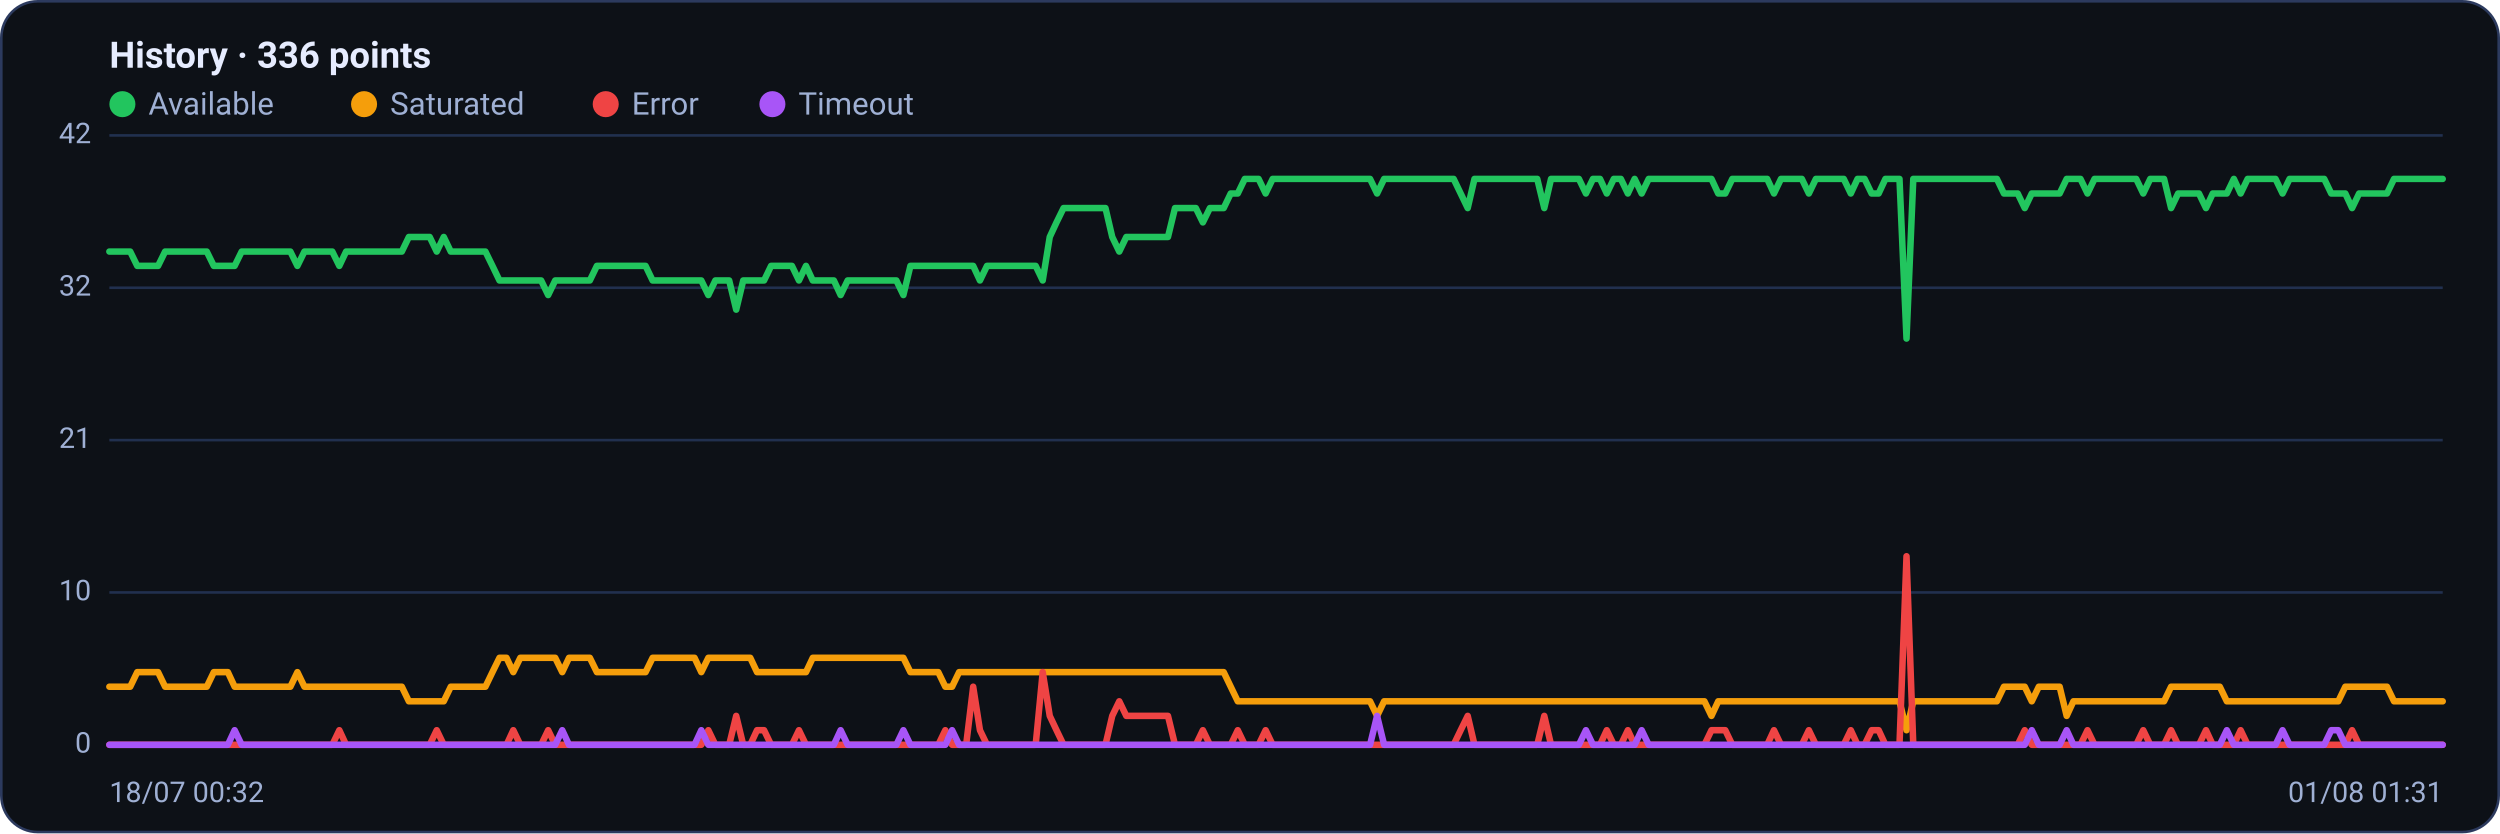
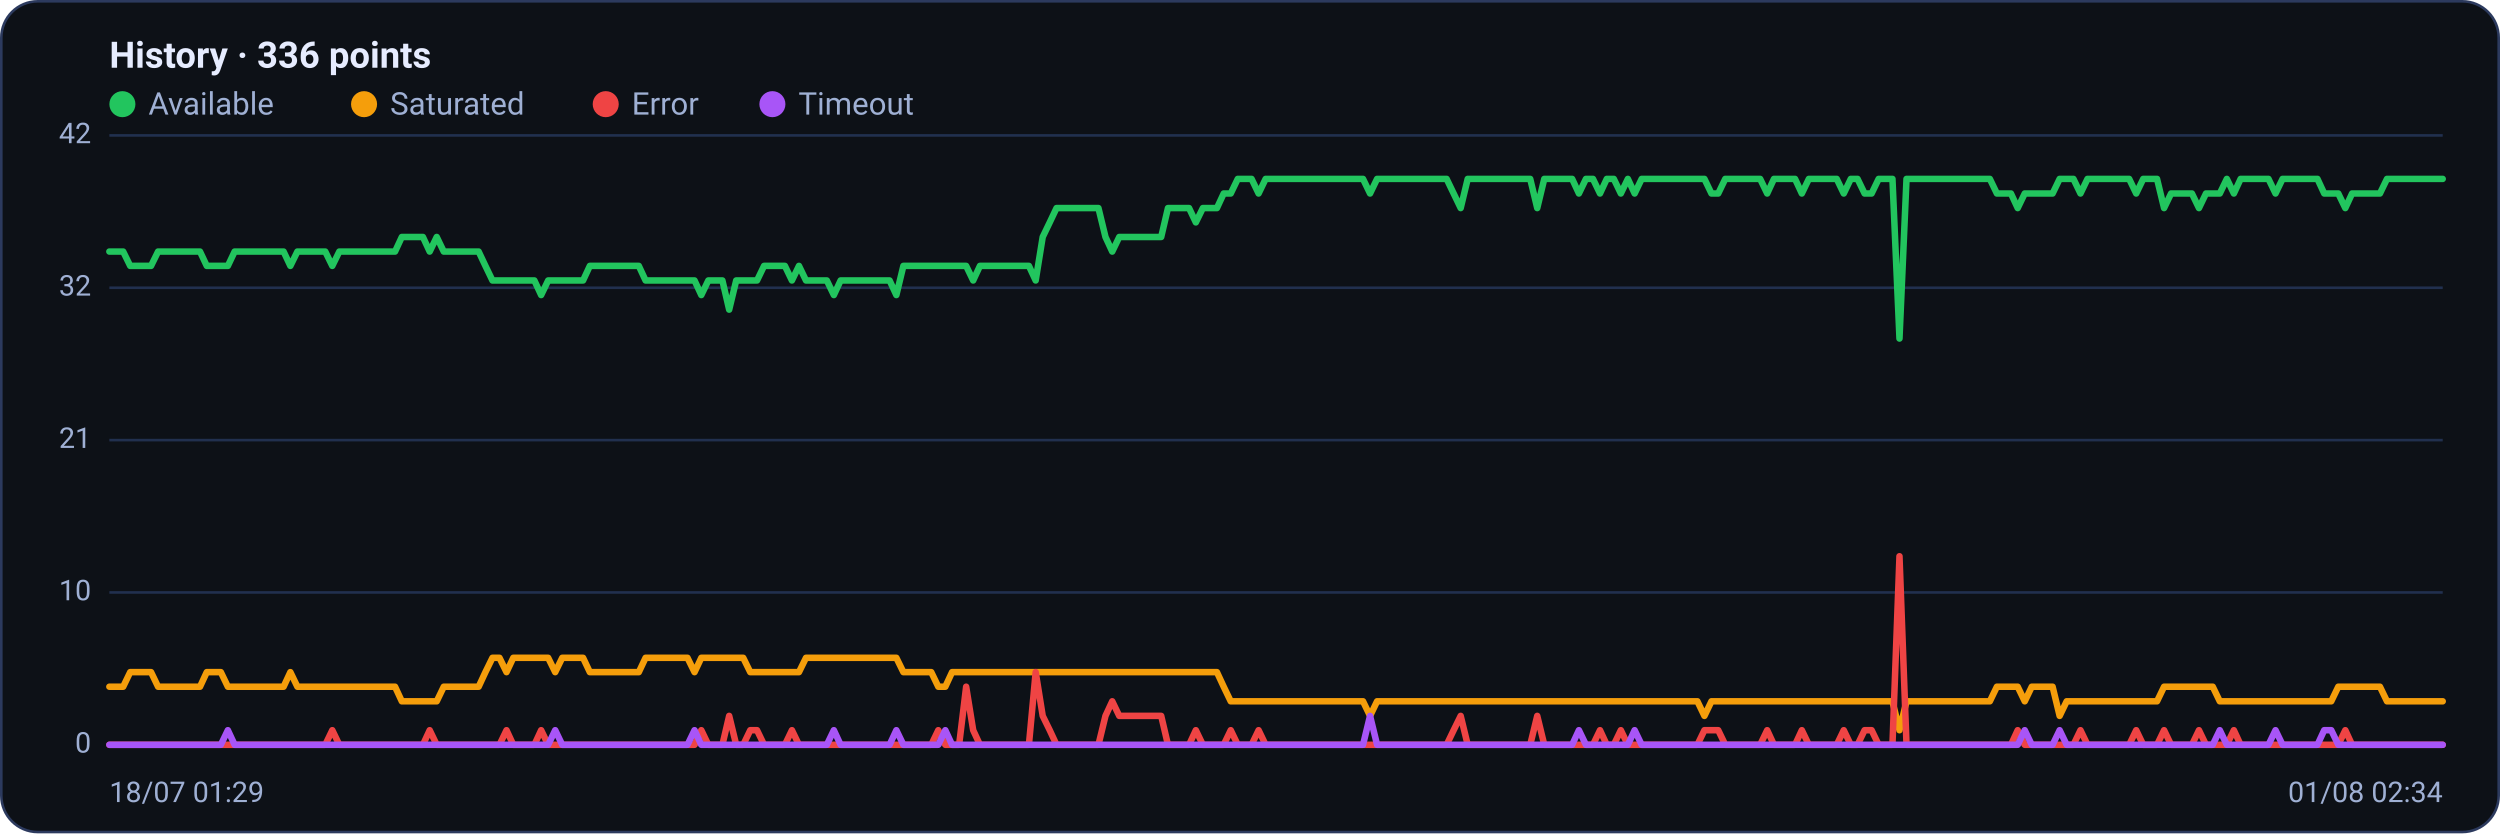
<svg xmlns="http://www.w3.org/2000/svg" viewBox="0 0 960 320" width="960" height="320" font-family="Segoe UI, system-ui, -apple-system, Roboto, Helvetica, Arial, sans-serif" role="img" aria-label="Availability history per region">
  <rect x="0.5" y="0.5" width="959" height="319" rx="14" fill="#0d1117" stroke="#2c3a5e" />
  <text x="42" y="26" font-size="14" font-weight="600" fill="#e6ecff">History · 336 points</text>
  <circle cx="47" cy="40" r="5" fill="#22c55e" />
  <text x="57" y="44" font-size="12" fill="#9fb0d4">Available</text>
  <circle cx="139.8" cy="40" r="5" fill="#f59e0b" />
  <text x="149.8" y="44" font-size="12" fill="#9fb0d4">Saturated</text>
  <circle cx="232.6" cy="40" r="5" fill="#ef4444" />
  <text x="242.6" y="44" font-size="12" fill="#9fb0d4">Error</text>
  <circle cx="296.6" cy="40" r="5" fill="#a855f7" />
  <text x="306.6" y="44" font-size="12" fill="#9fb0d4">Timeout</text>
  <line x1="42" y1="286.0" x2="938" y2="286.0" stroke="#21304f" stroke-width="1" />
  <text x="35" y="289.0" text-anchor="end" font-size="11" fill="#9fb0d4">0</text>
  <line x1="42" y1="227.5" x2="938" y2="227.5" stroke="#21304f" stroke-width="1" />
  <text x="35" y="230.5" text-anchor="end" font-size="11" fill="#9fb0d4">10</text>
  <line x1="42" y1="169.0" x2="938" y2="169.0" stroke="#21304f" stroke-width="1" />
  <text x="35" y="172.0" text-anchor="end" font-size="11" fill="#9fb0d4">21</text>
  <line x1="42" y1="110.5" x2="938" y2="110.5" stroke="#21304f" stroke-width="1" />
  <text x="35" y="113.5" text-anchor="end" font-size="11" fill="#9fb0d4">32</text>
  <line x1="42" y1="52.0" x2="938" y2="52.0" stroke="#21304f" stroke-width="1" />
  <text x="35" y="55.0" text-anchor="end" font-size="11" fill="#9fb0d4">42</text>
-   <polyline fill="none" stroke="#22c55e" stroke-width="2.5" stroke-linejoin="round" stroke-linecap="round" points="42.0,96.6 44.7,96.6 47.3,96.6 50.0,96.6 52.7,102.1 55.4,102.1 58.0,102.1 60.7,102.1 63.4,96.6 66.1,96.6 68.7,96.6 71.4,96.6 74.1,96.6 76.8,96.6 79.4,96.6 82.1,102.1 84.8,102.1 87.5,102.1 90.1,102.1 92.8,96.6 95.5,96.6 98.2,96.6 100.8,96.6 103.5,96.6 106.2,96.6 108.9,96.6 111.5,96.6 114.2,102.1 116.9,96.6 119.6,96.6 122.2,96.6 124.9,96.6 127.6,96.6 130.3,102.1 132.9,96.6 135.6,96.6 138.3,96.6 141.0,96.6 143.6,96.6 146.3,96.6 149.0,96.6 151.7,96.6 154.3,96.6 157.0,91.0 159.7,91.0 162.4,91.0 165.0,91.0 167.7,96.6 170.4,91.0 173.1,96.6 175.7,96.6 178.4,96.6 181.1,96.6 183.8,96.6 186.4,96.6 189.1,102.1 191.8,107.7 194.5,107.7 197.1,107.7 199.8,107.7 202.5,107.7 205.2,107.7 207.8,107.7 210.5,113.3 213.2,107.7 215.9,107.7 218.5,107.7 221.2,107.7 223.9,107.7 226.5,107.7 229.2,102.1 231.9,102.1 234.6,102.1 237.2,102.1 239.9,102.1 242.6,102.1 245.3,102.1 247.9,102.1 250.6,107.7 253.3,107.7 256.0,107.7 258.6,107.7 261.3,107.7 264.0,107.7 266.7,107.7 269.3,107.7 272.0,113.3 274.7,107.7 277.4,107.7 280.0,107.7 282.7,118.9 285.4,107.7 288.1,107.7 290.7,107.7 293.4,107.7 296.1,102.1 298.8,102.1 301.4,102.1 304.1,102.1 306.8,107.7 309.5,102.1 312.1,107.7 314.8,107.7 317.5,107.7 320.2,107.7 322.8,113.3 325.5,107.7 328.2,107.7 330.9,107.7 333.5,107.7 336.2,107.7 338.9,107.7 341.6,107.7 344.2,107.7 346.9,113.3 349.6,102.1 352.3,102.1 354.9,102.1 357.6,102.1 360.3,102.1 363.0,102.1 365.6,102.1 368.3,102.1 371.0,102.1 373.7,102.1 376.3,107.7 379.0,102.1 381.7,102.1 384.4,102.1 387.0,102.1 389.7,102.1 392.4,102.1 395.1,102.1 397.7,102.1 400.4,107.7 403.1,91.0 405.7,85.4 408.4,79.9 411.1,79.9 413.8,79.9 416.4,79.9 419.1,79.9 421.8,79.9 424.5,79.9 427.1,91.0 429.8,96.6 432.5,91.0 435.2,91.0 437.8,91.0 440.5,91.0 443.2,91.0 445.9,91.0 448.5,91.0 451.2,79.9 453.9,79.9 456.6,79.9 459.2,79.9 461.9,85.4 464.6,79.9 467.3,79.9 469.9,79.9 472.6,74.3 475.3,74.3 478.0,68.7 480.6,68.7 483.3,68.7 486.0,74.3 488.7,68.7 491.3,68.7 494.0,68.7 496.7,68.7 499.4,68.7 502.0,68.7 504.7,68.7 507.4,68.7 510.1,68.7 512.7,68.7 515.4,68.7 518.1,68.7 520.8,68.7 523.4,68.7 526.1,68.7 528.8,74.3 531.5,68.7 534.1,68.7 536.8,68.7 539.5,68.7 542.2,68.7 544.8,68.7 547.5,68.7 550.2,68.7 552.9,68.7 555.5,68.7 558.2,68.7 560.9,74.3 563.6,79.9 566.2,68.7 568.9,68.7 571.6,68.7 574.3,68.7 576.9,68.7 579.6,68.7 582.3,68.7 584.9,68.7 587.6,68.7 590.3,68.7 593.0,79.9 595.6,68.7 598.3,68.7 601.0,68.7 603.7,68.7 606.3,68.7 609.0,74.3 611.7,68.7 614.4,68.7 617.0,74.3 619.7,68.7 622.4,68.7 625.1,74.3 627.7,68.7 630.4,74.3 633.1,68.7 635.8,68.7 638.4,68.7 641.1,68.7 643.8,68.7 646.5,68.7 649.1,68.7 651.8,68.7 654.5,68.7 657.2,68.7 659.8,74.3 662.5,74.3 665.2,68.7 667.9,68.7 670.5,68.7 673.2,68.7 675.9,68.7 678.6,68.7 681.2,74.3 683.9,68.7 686.6,68.7 689.3,68.7 691.9,68.7 694.6,74.3 697.3,68.7 700.0,68.7 702.6,68.7 705.3,68.7 708.0,68.7 710.7,74.3 713.3,68.7 716.0,68.7 718.7,74.3 721.4,74.3 724.0,68.7 726.7,68.7 729.4,68.7 732.1,130.0 734.7,68.7 737.4,68.7 740.1,68.7 742.8,68.7 745.4,68.7 748.1,68.7 750.8,68.7 753.5,68.7 756.1,68.7 758.8,68.7 761.5,68.7 764.1,68.7 766.8,68.7 769.5,74.3 772.2,74.3 774.8,74.3 777.5,79.9 780.2,74.3 782.9,74.3 785.5,74.3 788.2,74.3 790.9,74.3 793.6,68.7 796.2,68.7 798.9,68.7 801.6,74.3 804.3,68.7 806.9,68.7 809.6,68.7 812.3,68.7 815.0,68.7 817.6,68.7 820.3,68.7 823.0,74.3 825.7,68.7 828.3,68.7 831.0,68.7 833.7,79.9 836.4,74.3 839.0,74.3 841.7,74.3 844.4,74.3 847.1,79.9 849.7,74.3 852.4,74.3 855.1,74.3 857.8,68.7 860.4,74.3 863.1,68.7 865.8,68.7 868.5,68.7 871.1,68.7 873.8,68.7 876.5,74.3 879.2,68.7 881.8,68.7 884.5,68.7 887.2,68.7 889.9,68.7 892.5,68.7 895.2,74.3 897.9,74.3 900.6,74.3 903.2,79.9 905.9,74.3 908.6,74.3 911.3,74.3 913.9,74.3 916.6,74.3 919.3,68.7 922.0,68.7 924.6,68.7 927.3,68.7 930.0,68.7 932.7,68.7 935.3,68.7 938.0,68.7" />
-   <polyline fill="none" stroke="#f59e0b" stroke-width="2.5" stroke-linejoin="round" stroke-linecap="round" points="42.0,263.7 44.7,263.7 47.3,263.7 50.0,263.7 52.7,258.1 55.4,258.1 58.0,258.1 60.7,258.1 63.4,263.7 66.1,263.7 68.7,263.7 71.4,263.7 74.1,263.7 76.8,263.7 79.4,263.7 82.1,258.1 84.8,258.1 87.5,258.1 90.1,263.7 92.8,263.7 95.5,263.7 98.2,263.7 100.8,263.7 103.5,263.7 106.2,263.7 108.9,263.7 111.5,263.7 114.2,258.1 116.9,263.7 119.6,263.7 122.2,263.7 124.9,263.7 127.6,263.7 130.3,263.7 132.9,263.7 135.6,263.7 138.3,263.7 141.0,263.7 143.6,263.7 146.3,263.7 149.0,263.7 151.7,263.7 154.3,263.7 157.0,269.3 159.7,269.3 162.4,269.3 165.0,269.3 167.7,269.3 170.4,269.3 173.1,263.7 175.7,263.7 178.4,263.7 181.1,263.7 183.8,263.7 186.4,263.7 189.1,258.1 191.8,252.6 194.5,252.6 197.1,258.1 199.8,252.6 202.5,252.6 205.2,252.6 207.8,252.6 210.5,252.6 213.2,252.6 215.9,258.1 218.5,252.6 221.2,252.6 223.9,252.6 226.5,252.6 229.2,258.1 231.9,258.1 234.6,258.1 237.2,258.1 239.9,258.1 242.6,258.1 245.3,258.1 247.9,258.1 250.6,252.6 253.3,252.6 256.0,252.6 258.6,252.6 261.3,252.6 264.0,252.6 266.7,252.6 269.3,258.1 272.0,252.6 274.7,252.6 277.4,252.6 280.0,252.6 282.7,252.6 285.4,252.6 288.1,252.6 290.7,258.1 293.4,258.1 296.1,258.1 298.8,258.1 301.4,258.1 304.1,258.1 306.8,258.1 309.5,258.1 312.1,252.6 314.8,252.6 317.5,252.6 320.2,252.6 322.8,252.6 325.5,252.6 328.2,252.6 330.9,252.6 333.5,252.6 336.2,252.6 338.9,252.6 341.6,252.6 344.2,252.6 346.9,252.6 349.6,258.1 352.3,258.1 354.9,258.1 357.6,258.1 360.3,258.1 363.0,263.7 365.6,263.7 368.3,258.1 371.0,258.1 373.7,258.1 376.3,258.1 379.0,258.1 381.7,258.1 384.4,258.1 387.0,258.1 389.7,258.1 392.4,258.1 395.1,258.1 397.7,258.1 400.4,258.1 403.1,258.1 405.7,258.1 408.4,258.1 411.1,258.1 413.8,258.1 416.4,258.1 419.1,258.1 421.8,258.1 424.5,258.1 427.1,258.1 429.8,258.1 432.5,258.1 435.2,258.1 437.8,258.1 440.5,258.1 443.2,258.1 445.9,258.1 448.5,258.1 451.2,258.1 453.9,258.1 456.6,258.1 459.2,258.1 461.9,258.1 464.6,258.1 467.3,258.1 469.9,258.1 472.6,263.7 475.3,269.3 478.0,269.3 480.6,269.3 483.3,269.3 486.0,269.3 488.7,269.3 491.3,269.3 494.0,269.3 496.7,269.3 499.4,269.3 502.0,269.3 504.7,269.3 507.4,269.3 510.1,269.3 512.7,269.3 515.4,269.3 518.1,269.3 520.8,269.3 523.4,269.3 526.1,269.3 528.8,274.9 531.5,269.3 534.1,269.3 536.8,269.3 539.5,269.3 542.2,269.3 544.8,269.3 547.5,269.3 550.2,269.3 552.9,269.3 555.5,269.3 558.2,269.3 560.9,269.3 563.6,269.3 566.2,269.3 568.9,269.3 571.6,269.3 574.3,269.3 576.9,269.3 579.6,269.3 582.3,269.3 584.9,269.3 587.6,269.3 590.3,269.3 593.0,269.3 595.6,269.3 598.3,269.3 601.0,269.3 603.7,269.3 606.3,269.3 609.0,269.3 611.7,269.3 614.4,269.3 617.0,269.3 619.7,269.3 622.4,269.3 625.1,269.3 627.7,269.3 630.4,269.3 633.1,269.3 635.8,269.3 638.4,269.3 641.1,269.3 643.8,269.3 646.5,269.3 649.1,269.3 651.8,269.3 654.5,269.3 657.2,274.9 659.8,269.3 662.5,269.3 665.2,269.3 667.9,269.3 670.5,269.3 673.2,269.3 675.9,269.3 678.6,269.3 681.2,269.3 683.9,269.3 686.6,269.3 689.3,269.3 691.9,269.3 694.6,269.3 697.3,269.3 700.0,269.3 702.6,269.3 705.3,269.3 708.0,269.3 710.7,269.3 713.3,269.3 716.0,269.3 718.7,269.3 721.4,269.3 724.0,269.3 726.7,269.3 729.4,269.3 732.1,280.4 734.7,269.3 737.4,269.3 740.1,269.3 742.8,269.3 745.4,269.3 748.1,269.3 750.8,269.3 753.5,269.3 756.1,269.3 758.8,269.3 761.5,269.3 764.1,269.3 766.8,269.3 769.5,263.7 772.2,263.7 774.8,263.7 777.5,263.7 780.2,269.3 782.9,263.7 785.5,263.7 788.2,263.7 790.9,263.7 793.6,274.9 796.2,269.3 798.9,269.3 801.6,269.3 804.3,269.3 806.9,269.3 809.6,269.3 812.3,269.3 815.0,269.3 817.6,269.3 820.3,269.3 823.0,269.3 825.7,269.3 828.3,269.3 831.0,269.3 833.7,263.7 836.4,263.7 839.0,263.7 841.7,263.7 844.4,263.7 847.1,263.7 849.7,263.7 852.4,263.7 855.1,269.3 857.8,269.3 860.4,269.3 863.1,269.3 865.8,269.3 868.5,269.3 871.1,269.3 873.8,269.3 876.5,269.3 879.2,269.3 881.8,269.3 884.5,269.3 887.2,269.3 889.9,269.3 892.5,269.3 895.2,269.3 897.9,269.3 900.6,263.7 903.2,263.7 905.9,263.7 908.6,263.7 911.3,263.7 913.9,263.7 916.6,263.7 919.3,269.3 922.0,269.3 924.6,269.3 927.3,269.3 930.0,269.3 932.7,269.3 935.3,269.3 938.0,269.3" />
-   <polyline fill="none" stroke="#ef4444" stroke-width="2.5" stroke-linejoin="round" stroke-linecap="round" points="42.0,286.0 44.7,286.0 47.3,286.0 50.0,286.0 52.7,286.0 55.4,286.0 58.0,286.0 60.7,286.0 63.4,286.0 66.1,286.0 68.7,286.0 71.4,286.0 74.1,286.0 76.8,286.0 79.4,286.0 82.1,286.0 84.8,286.0 87.5,286.0 90.1,286.0 92.8,286.0 95.5,286.0 98.2,286.0 100.8,286.0 103.5,286.0 106.2,286.0 108.9,286.0 111.5,286.0 114.2,286.0 116.9,286.0 119.6,286.0 122.2,286.0 124.9,286.0 127.6,286.0 130.3,280.4 132.9,286.0 135.6,286.0 138.3,286.0 141.0,286.0 143.6,286.0 146.3,286.0 149.0,286.0 151.7,286.0 154.3,286.0 157.0,286.0 159.7,286.0 162.4,286.0 165.0,286.0 167.7,280.4 170.4,286.0 173.1,286.0 175.7,286.0 178.4,286.0 181.1,286.0 183.8,286.0 186.4,286.0 189.1,286.0 191.8,286.0 194.5,286.0 197.1,280.4 199.8,286.0 202.5,286.0 205.2,286.0 207.8,286.0 210.5,280.4 213.2,286.0 215.9,286.0 218.5,286.0 221.2,286.0 223.9,286.0 226.5,286.0 229.2,286.0 231.9,286.0 234.6,286.0 237.2,286.0 239.9,286.0 242.6,286.0 245.3,286.0 247.9,286.0 250.6,286.0 253.3,286.0 256.0,286.0 258.6,286.0 261.3,286.0 264.0,286.0 266.7,286.0 269.3,286.0 272.0,280.4 274.7,286.0 277.4,286.0 280.0,286.0 282.7,274.9 285.4,286.0 288.1,286.0 290.7,280.4 293.4,280.4 296.1,286.0 298.8,286.0 301.4,286.0 304.1,286.0 306.8,280.4 309.5,286.0 312.1,286.0 314.8,286.0 317.5,286.0 320.2,286.0 322.8,286.0 325.5,286.0 328.2,286.0 330.9,286.0 333.5,286.0 336.2,286.0 338.9,286.0 341.6,286.0 344.2,286.0 346.9,286.0 349.6,286.0 352.3,286.0 354.9,286.0 357.6,286.0 360.3,286.0 363.0,280.4 365.6,286.0 368.3,286.0 371.0,286.0 373.7,263.7 376.3,280.4 379.0,286.0 381.7,286.0 384.4,286.0 387.0,286.0 389.7,286.0 392.4,286.0 395.1,286.0 397.7,286.0 400.4,258.1 403.1,274.9 405.7,280.4 408.4,286.0 411.1,286.0 413.8,286.0 416.4,286.0 419.1,286.0 421.8,286.0 424.5,286.0 427.1,274.9 429.8,269.3 432.5,274.9 435.2,274.9 437.8,274.9 440.5,274.9 443.2,274.9 445.9,274.9 448.5,274.9 451.2,286.0 453.9,286.0 456.6,286.0 459.2,286.0 461.9,280.4 464.6,286.0 467.3,286.0 469.9,286.0 472.6,286.0 475.3,280.4 478.0,286.0 480.6,286.0 483.3,286.0 486.0,280.4 488.7,286.0 491.3,286.0 494.0,286.0 496.7,286.0 499.4,286.0 502.0,286.0 504.7,286.0 507.4,286.0 510.1,286.0 512.7,286.0 515.4,286.0 518.1,286.0 520.8,286.0 523.4,286.0 526.1,286.0 528.8,286.0 531.5,286.0 534.1,286.0 536.8,286.0 539.5,286.0 542.2,286.0 544.8,286.0 547.5,286.0 550.2,286.0 552.9,286.0 555.5,286.0 558.2,286.0 560.9,280.4 563.6,274.9 566.2,286.0 568.9,286.0 571.6,286.0 574.3,286.0 576.9,286.0 579.6,286.0 582.3,286.0 584.9,286.0 587.6,286.0 590.3,286.0 593.0,274.9 595.6,286.0 598.3,286.0 601.0,286.0 603.7,286.0 606.3,286.0 609.0,286.0 611.7,286.0 614.4,286.0 617.0,280.4 619.7,286.0 622.4,286.0 625.1,280.4 627.7,286.0 630.4,286.0 633.1,286.0 635.8,286.0 638.4,286.0 641.1,286.0 643.8,286.0 646.5,286.0 649.1,286.0 651.8,286.0 654.5,286.0 657.2,280.4 659.8,280.4 662.5,280.4 665.2,286.0 667.9,286.0 670.5,286.0 673.2,286.0 675.9,286.0 678.6,286.0 681.2,280.4 683.9,286.0 686.6,286.0 689.3,286.0 691.9,286.0 694.6,280.4 697.3,286.0 700.0,286.0 702.6,286.0 705.3,286.0 708.0,286.0 710.7,280.4 713.3,286.0 716.0,286.0 718.7,280.4 721.4,280.4 724.0,286.0 726.7,286.0 729.4,286.0 732.1,213.6 734.7,286.0 737.4,286.0 740.1,286.0 742.8,286.0 745.4,286.0 748.1,286.0 750.8,286.0 753.5,286.0 756.1,286.0 758.8,286.0 761.5,286.0 764.1,286.0 766.8,286.0 769.5,286.0 772.2,286.0 774.8,286.0 777.5,280.4 780.2,286.0 782.9,286.0 785.5,286.0 788.2,286.0 790.9,286.0 793.6,286.0 796.2,286.0 798.9,286.0 801.6,280.4 804.3,286.0 806.9,286.0 809.6,286.0 812.3,286.0 815.0,286.0 817.6,286.0 820.3,286.0 823.0,280.4 825.7,286.0 828.3,286.0 831.0,286.0 833.7,280.4 836.4,286.0 839.0,286.0 841.7,286.0 844.4,286.0 847.1,280.4 849.7,286.0 852.4,286.0 855.1,286.0 857.8,286.0 860.4,280.4 863.1,286.0 865.8,286.0 868.5,286.0 871.1,286.0 873.8,286.0 876.5,286.0 879.2,286.0 881.8,286.0 884.5,286.0 887.2,286.0 889.9,286.0 892.5,286.0 895.2,286.0 897.9,286.0 900.6,286.0 903.2,280.4 905.9,286.0 908.6,286.0 911.3,286.0 913.9,286.0 916.6,286.0 919.3,286.0 922.0,286.0 924.6,286.0 927.3,286.0 930.0,286.0 932.7,286.0 935.3,286.0 938.0,286.0" />
-   <polyline fill="none" stroke="#a855f7" stroke-width="2.5" stroke-linejoin="round" stroke-linecap="round" points="42.0,286.0 44.7,286.0 47.3,286.0 50.0,286.0 52.7,286.0 55.4,286.0 58.0,286.0 60.7,286.0 63.4,286.0 66.1,286.0 68.7,286.0 71.4,286.0 74.1,286.0 76.8,286.0 79.4,286.0 82.1,286.0 84.8,286.0 87.5,286.0 90.1,280.4 92.8,286.0 95.5,286.0 98.2,286.0 100.8,286.0 103.5,286.0 106.2,286.0 108.9,286.0 111.5,286.0 114.2,286.0 116.9,286.0 119.6,286.0 122.2,286.0 124.9,286.0 127.6,286.0 130.3,286.0 132.9,286.0 135.6,286.0 138.3,286.0 141.0,286.0 143.6,286.0 146.3,286.0 149.0,286.0 151.7,286.0 154.3,286.0 157.0,286.0 159.7,286.0 162.4,286.0 165.0,286.0 167.7,286.0 170.4,286.0 173.1,286.0 175.7,286.0 178.4,286.0 181.1,286.0 183.8,286.0 186.4,286.0 189.1,286.0 191.8,286.0 194.5,286.0 197.1,286.0 199.8,286.0 202.5,286.0 205.2,286.0 207.8,286.0 210.5,286.0 213.2,286.0 215.9,280.4 218.5,286.0 221.2,286.0 223.9,286.0 226.5,286.0 229.2,286.0 231.9,286.0 234.6,286.0 237.2,286.0 239.9,286.0 242.6,286.0 245.3,286.0 247.9,286.0 250.6,286.0 253.3,286.0 256.0,286.0 258.6,286.0 261.3,286.0 264.0,286.0 266.7,286.0 269.3,280.4 272.0,286.0 274.7,286.0 277.4,286.0 280.0,286.0 282.7,286.0 285.4,286.0 288.1,286.0 290.7,286.0 293.4,286.0 296.1,286.0 298.8,286.0 301.4,286.0 304.1,286.0 306.8,286.0 309.5,286.0 312.1,286.0 314.8,286.0 317.5,286.0 320.2,286.0 322.8,280.4 325.5,286.0 328.2,286.0 330.9,286.0 333.5,286.0 336.2,286.0 338.9,286.0 341.6,286.0 344.2,286.0 346.9,280.4 349.6,286.0 352.3,286.0 354.9,286.0 357.6,286.0 360.3,286.0 363.0,286.0 365.6,280.4 368.3,286.0 371.0,286.0 373.7,286.0 376.3,286.0 379.0,286.0 381.7,286.0 384.4,286.0 387.0,286.0 389.7,286.0 392.4,286.0 395.1,286.0 397.7,286.0 400.4,286.0 403.1,286.0 405.7,286.0 408.4,286.0 411.1,286.0 413.8,286.0 416.4,286.0 419.1,286.0 421.8,286.0 424.5,286.0 427.1,286.0 429.8,286.0 432.5,286.0 435.2,286.0 437.8,286.0 440.5,286.0 443.2,286.0 445.9,286.0 448.5,286.0 451.2,286.0 453.9,286.0 456.6,286.0 459.2,286.0 461.9,286.0 464.6,286.0 467.3,286.0 469.9,286.0 472.6,286.0 475.3,286.0 478.0,286.0 480.6,286.0 483.3,286.0 486.0,286.0 488.7,286.0 491.3,286.0 494.0,286.0 496.7,286.0 499.4,286.0 502.0,286.0 504.7,286.0 507.4,286.0 510.1,286.0 512.7,286.0 515.4,286.0 518.1,286.0 520.8,286.0 523.4,286.0 526.1,286.0 528.8,274.9 531.5,286.0 534.1,286.0 536.8,286.0 539.5,286.0 542.2,286.0 544.8,286.0 547.5,286.0 550.2,286.0 552.9,286.0 555.5,286.0 558.2,286.0 560.9,286.0 563.6,286.0 566.2,286.0 568.9,286.0 571.6,286.0 574.3,286.0 576.9,286.0 579.6,286.0 582.3,286.0 584.9,286.0 587.6,286.0 590.3,286.0 593.0,286.0 595.6,286.0 598.3,286.0 601.0,286.0 603.7,286.0 606.3,286.0 609.0,280.4 611.7,286.0 614.4,286.0 617.0,286.0 619.7,286.0 622.4,286.0 625.1,286.0 627.7,286.0 630.4,280.4 633.1,286.0 635.8,286.0 638.4,286.0 641.1,286.0 643.8,286.0 646.5,286.0 649.1,286.0 651.8,286.0 654.5,286.0 657.2,286.0 659.8,286.0 662.5,286.0 665.2,286.0 667.9,286.0 670.5,286.0 673.2,286.0 675.9,286.0 678.6,286.0 681.2,286.0 683.9,286.0 686.6,286.0 689.3,286.0 691.9,286.0 694.6,286.0 697.3,286.0 700.0,286.0 702.6,286.0 705.3,286.0 708.0,286.0 710.7,286.0 713.3,286.0 716.0,286.0 718.7,286.0 721.4,286.0 724.0,286.0 726.7,286.0 729.4,286.0 732.1,286.0 734.7,286.0 737.4,286.0 740.1,286.0 742.8,286.0 745.4,286.0 748.1,286.0 750.8,286.0 753.5,286.0 756.1,286.0 758.8,286.0 761.5,286.0 764.1,286.0 766.8,286.0 769.5,286.0 772.2,286.0 774.8,286.0 777.5,286.0 780.2,280.4 782.9,286.0 785.5,286.0 788.2,286.0 790.9,286.0 793.6,280.4 796.2,286.0 798.9,286.0 801.6,286.0 804.3,286.0 806.9,286.0 809.6,286.0 812.3,286.0 815.0,286.0 817.6,286.0 820.3,286.0 823.0,286.0 825.7,286.0 828.3,286.0 831.0,286.0 833.7,286.0 836.4,286.0 839.0,286.0 841.7,286.0 844.4,286.0 847.1,286.0 849.7,286.0 852.4,286.0 855.1,280.4 857.8,286.0 860.4,286.0 863.1,286.0 865.8,286.0 868.5,286.0 871.1,286.0 873.8,286.0 876.5,280.4 879.2,286.0 881.8,286.0 884.5,286.0 887.2,286.0 889.9,286.0 892.5,286.0 895.2,280.4 897.9,280.4 900.6,286.0 903.2,286.0 905.9,286.0 908.6,286.0 911.3,286.0 913.9,286.0 916.6,286.0 919.3,286.0 922.0,286.0 924.6,286.0 927.3,286.0 930.0,286.0 932.7,286.0 935.3,286.0 938.0,286.0" />
-   <text x="42" y="308" font-size="11" fill="#9fb0d4">18/07 00:32</text>
-   <text x="938" y="308" text-anchor="end" font-size="11" fill="#9fb0d4">01/08 01:31</text>
+   <polyline fill="none" stroke="#22c55e" stroke-width="2.5" stroke-linejoin="round" stroke-linecap="round" points="42.0,96.6 44.7,96.6 47.3,96.6 50.0,102.1 52.7,102.1 55.4,102.1 58.0,102.1 60.7,96.6 63.4,96.6 66.1,96.6 68.7,96.6 71.4,96.6 74.1,96.6 76.8,96.6 79.4,102.1 82.1,102.1 84.8,102.1 87.5,102.1 90.1,96.6 92.8,96.6 95.5,96.6 98.2,96.6 100.8,96.6 103.5,96.6 106.2,96.6 108.9,96.6 111.5,102.1 114.2,96.6 116.9,96.6 119.6,96.6 122.2,96.6 124.9,96.6 127.6,102.1 130.3,96.6 132.9,96.6 135.6,96.6 138.3,96.6 141.0,96.6 143.6,96.6 146.3,96.6 149.0,96.6 151.7,96.6 154.3,91.0 157.0,91.0 159.7,91.0 162.4,91.0 165.0,96.6 167.7,91.0 170.4,96.6 173.1,96.6 175.7,96.6 178.4,96.6 181.1,96.6 183.8,96.6 186.4,102.1 189.1,107.7 191.8,107.7 194.5,107.7 197.1,107.7 199.8,107.7 202.5,107.7 205.2,107.7 207.8,113.3 210.5,107.7 213.2,107.7 215.9,107.7 218.5,107.7 221.2,107.7 223.9,107.7 226.5,102.1 229.2,102.1 231.9,102.1 234.6,102.1 237.2,102.1 239.9,102.1 242.6,102.1 245.3,102.1 247.9,107.7 250.6,107.7 253.3,107.7 256.0,107.7 258.6,107.7 261.3,107.7 264.0,107.7 266.7,107.7 269.3,113.3 272.0,107.7 274.7,107.7 277.4,107.7 280.0,118.9 282.7,107.7 285.4,107.7 288.1,107.7 290.7,107.7 293.4,102.1 296.1,102.1 298.8,102.1 301.4,102.1 304.1,107.7 306.8,102.1 309.5,107.7 312.1,107.7 314.8,107.7 317.5,107.7 320.2,113.3 322.8,107.7 325.5,107.7 328.2,107.7 330.9,107.7 333.5,107.7 336.2,107.7 338.9,107.7 341.6,107.7 344.2,113.3 346.9,102.1 349.6,102.1 352.3,102.1 354.9,102.1 357.6,102.1 360.3,102.1 363.0,102.1 365.6,102.1 368.3,102.1 371.0,102.1 373.7,107.7 376.3,102.1 379.0,102.1 381.7,102.1 384.4,102.1 387.0,102.1 389.7,102.1 392.4,102.1 395.1,102.1 397.7,107.7 400.4,91.0 403.1,85.4 405.7,79.9 408.4,79.9 411.1,79.9 413.8,79.9 416.4,79.9 419.1,79.9 421.8,79.9 424.5,91.0 427.1,96.6 429.8,91.0 432.5,91.0 435.2,91.0 437.8,91.0 440.5,91.0 443.2,91.0 445.9,91.0 448.5,79.9 451.2,79.9 453.9,79.9 456.6,79.9 459.2,85.4 461.9,79.9 464.6,79.9 467.3,79.9 469.9,74.3 472.6,74.3 475.3,68.7 478.0,68.7 480.6,68.7 483.3,74.3 486.0,68.7 488.7,68.7 491.3,68.7 494.0,68.7 496.7,68.7 499.4,68.7 502.0,68.7 504.7,68.7 507.4,68.7 510.1,68.7 512.7,68.7 515.4,68.7 518.1,68.7 520.8,68.7 523.4,68.7 526.1,74.3 528.8,68.7 531.5,68.7 534.1,68.7 536.8,68.7 539.5,68.7 542.2,68.7 544.8,68.7 547.5,68.7 550.2,68.7 552.9,68.7 555.5,68.7 558.2,74.3 560.9,79.9 563.6,68.7 566.2,68.7 568.9,68.7 571.6,68.7 574.3,68.7 576.9,68.7 579.6,68.7 582.3,68.7 584.9,68.7 587.6,68.7 590.3,79.9 593.0,68.7 595.6,68.7 598.3,68.7 601.0,68.7 603.7,68.7 606.3,74.3 609.0,68.7 611.7,68.7 614.4,74.3 617.0,68.7 619.7,68.7 622.4,74.3 625.1,68.7 627.7,74.3 630.4,68.7 633.1,68.7 635.8,68.7 638.4,68.7 641.1,68.7 643.8,68.7 646.5,68.7 649.1,68.7 651.8,68.7 654.5,68.7 657.2,74.3 659.8,74.3 662.5,68.7 665.2,68.7 667.9,68.7 670.5,68.7 673.2,68.7 675.9,68.7 678.6,74.3 681.2,68.7 683.9,68.7 686.6,68.7 689.3,68.7 691.9,74.3 694.6,68.7 697.3,68.7 700.0,68.7 702.6,68.7 705.3,68.7 708.0,74.3 710.7,68.7 713.3,68.7 716.0,74.3 718.7,74.3 721.4,68.7 724.0,68.7 726.7,68.7 729.4,130.0 732.1,68.7 734.7,68.7 737.4,68.7 740.1,68.7 742.8,68.7 745.4,68.7 748.1,68.7 750.8,68.7 753.5,68.7 756.1,68.7 758.8,68.7 761.5,68.7 764.1,68.7 766.8,74.3 769.5,74.3 772.2,74.3 774.8,79.9 777.5,74.3 780.2,74.3 782.9,74.3 785.5,74.3 788.2,74.3 790.9,68.7 793.6,68.7 796.2,68.7 798.9,74.3 801.6,68.7 804.3,68.7 806.9,68.7 809.6,68.7 812.3,68.7 815.0,68.7 817.6,68.7 820.3,74.3 823.0,68.7 825.7,68.7 828.3,68.7 831.0,79.9 833.7,74.3 836.4,74.3 839.0,74.3 841.7,74.3 844.4,79.9 847.1,74.3 849.7,74.3 852.4,74.3 855.1,68.7 857.8,74.3 860.4,68.7 863.1,68.7 865.8,68.7 868.5,68.7 871.1,68.7 873.8,74.3 876.5,68.7 879.2,68.7 881.8,68.7 884.5,68.7 887.2,68.7 889.9,68.7 892.5,74.3 895.2,74.3 897.9,74.3 900.6,79.9 903.2,74.3 905.9,74.3 908.6,74.3 911.3,74.3 913.9,74.3 916.6,68.7 919.3,68.7 922.0,68.7 924.6,68.7 927.3,68.7 930.0,68.7 932.7,68.7 935.3,68.7 938.0,68.7" />
+   <polyline fill="none" stroke="#f59e0b" stroke-width="2.5" stroke-linejoin="round" stroke-linecap="round" points="42.0,263.7 44.7,263.7 47.3,263.7 50.0,258.1 52.7,258.1 55.4,258.1 58.0,258.1 60.7,263.7 63.4,263.7 66.1,263.7 68.7,263.7 71.4,263.7 74.1,263.7 76.8,263.7 79.4,258.1 82.1,258.1 84.8,258.1 87.5,263.7 90.1,263.7 92.8,263.7 95.5,263.7 98.2,263.7 100.8,263.7 103.5,263.7 106.2,263.7 108.9,263.7 111.5,258.1 114.2,263.7 116.9,263.7 119.6,263.7 122.2,263.7 124.9,263.7 127.6,263.7 130.3,263.7 132.9,263.7 135.6,263.7 138.3,263.7 141.0,263.7 143.6,263.7 146.3,263.7 149.0,263.7 151.7,263.7 154.3,269.3 157.0,269.3 159.7,269.3 162.4,269.3 165.0,269.3 167.7,269.3 170.4,263.7 173.1,263.7 175.7,263.7 178.4,263.7 181.1,263.7 183.8,263.7 186.4,258.1 189.1,252.6 191.8,252.6 194.5,258.1 197.1,252.6 199.8,252.6 202.5,252.6 205.2,252.6 207.8,252.6 210.5,252.6 213.2,258.1 215.9,252.6 218.5,252.6 221.2,252.6 223.9,252.6 226.5,258.1 229.2,258.1 231.9,258.1 234.6,258.1 237.2,258.1 239.9,258.1 242.6,258.1 245.3,258.1 247.9,252.6 250.6,252.6 253.3,252.6 256.0,252.6 258.6,252.6 261.3,252.6 264.0,252.6 266.7,258.1 269.3,252.6 272.0,252.6 274.7,252.6 277.4,252.6 280.0,252.6 282.7,252.6 285.4,252.6 288.1,258.1 290.7,258.1 293.4,258.1 296.1,258.1 298.8,258.1 301.4,258.1 304.1,258.1 306.8,258.1 309.5,252.6 312.1,252.6 314.8,252.6 317.5,252.6 320.2,252.6 322.8,252.6 325.5,252.6 328.2,252.6 330.9,252.6 333.5,252.6 336.2,252.6 338.9,252.6 341.6,252.6 344.2,252.6 346.9,258.1 349.6,258.1 352.3,258.1 354.9,258.1 357.6,258.1 360.3,263.7 363.0,263.7 365.6,258.1 368.3,258.1 371.0,258.1 373.7,258.1 376.3,258.1 379.0,258.1 381.7,258.1 384.4,258.1 387.0,258.1 389.7,258.1 392.4,258.1 395.1,258.1 397.7,258.1 400.4,258.1 403.1,258.1 405.7,258.1 408.4,258.1 411.1,258.1 413.8,258.1 416.4,258.1 419.1,258.1 421.8,258.1 424.5,258.1 427.1,258.1 429.8,258.1 432.5,258.1 435.2,258.1 437.8,258.1 440.5,258.1 443.2,258.1 445.9,258.1 448.5,258.1 451.2,258.1 453.9,258.1 456.6,258.1 459.2,258.1 461.9,258.1 464.6,258.1 467.3,258.1 469.9,263.7 472.6,269.3 475.3,269.3 478.0,269.3 480.6,269.3 483.3,269.3 486.0,269.3 488.7,269.3 491.3,269.3 494.0,269.3 496.7,269.3 499.4,269.3 502.0,269.3 504.7,269.3 507.4,269.3 510.1,269.3 512.7,269.3 515.4,269.3 518.1,269.3 520.8,269.3 523.4,269.3 526.1,274.9 528.8,269.3 531.5,269.3 534.1,269.3 536.8,269.3 539.5,269.3 542.2,269.3 544.8,269.3 547.5,269.3 550.2,269.3 552.9,269.3 555.5,269.3 558.2,269.3 560.9,269.3 563.6,269.3 566.2,269.3 568.9,269.3 571.6,269.3 574.3,269.3 576.9,269.3 579.6,269.3 582.3,269.3 584.9,269.3 587.6,269.3 590.3,269.3 593.0,269.3 595.6,269.3 598.3,269.3 601.0,269.3 603.7,269.3 606.3,269.3 609.0,269.3 611.7,269.3 614.4,269.3 617.0,269.3 619.7,269.3 622.4,269.3 625.1,269.3 627.7,269.3 630.4,269.3 633.1,269.3 635.8,269.3 638.4,269.3 641.1,269.3 643.8,269.3 646.5,269.3 649.1,269.3 651.8,269.3 654.5,274.9 657.2,269.3 659.8,269.3 662.5,269.3 665.2,269.3 667.9,269.3 670.5,269.3 673.2,269.3 675.9,269.3 678.6,269.3 681.2,269.3 683.9,269.3 686.6,269.3 689.3,269.3 691.9,269.3 694.6,269.3 697.3,269.3 700.0,269.3 702.6,269.3 705.3,269.3 708.0,269.3 710.7,269.3 713.3,269.3 716.0,269.3 718.7,269.3 721.4,269.3 724.0,269.3 726.7,269.3 729.4,280.4 732.1,269.3 734.7,269.3 737.4,269.3 740.1,269.3 742.8,269.3 745.4,269.3 748.1,269.3 750.8,269.3 753.5,269.3 756.1,269.3 758.8,269.3 761.5,269.3 764.1,269.3 766.8,263.7 769.5,263.7 772.2,263.7 774.8,263.7 777.5,269.3 780.2,263.7 782.9,263.7 785.5,263.7 788.2,263.7 790.9,274.9 793.6,269.3 796.2,269.3 798.9,269.3 801.6,269.3 804.3,269.3 806.9,269.3 809.6,269.3 812.3,269.3 815.0,269.3 817.6,269.3 820.3,269.3 823.0,269.3 825.7,269.3 828.3,269.3 831.0,263.7 833.7,263.7 836.4,263.7 839.0,263.7 841.7,263.7 844.4,263.7 847.1,263.7 849.7,263.7 852.4,269.3 855.1,269.3 857.8,269.3 860.4,269.3 863.1,269.3 865.8,269.3 868.5,269.3 871.1,269.3 873.8,269.3 876.5,269.3 879.2,269.3 881.8,269.3 884.5,269.3 887.2,269.3 889.9,269.3 892.5,269.3 895.2,269.3 897.9,263.7 900.6,263.7 903.2,263.7 905.9,263.7 908.6,263.7 911.3,263.7 913.9,263.7 916.6,269.3 919.3,269.3 922.0,269.3 924.6,269.3 927.3,269.3 930.0,269.3 932.7,269.3 935.3,269.3 938.0,269.3" />
+   <polyline fill="none" stroke="#ef4444" stroke-width="2.5" stroke-linejoin="round" stroke-linecap="round" points="42.0,286.0 44.7,286.0 47.3,286.0 50.0,286.0 52.7,286.0 55.4,286.0 58.0,286.0 60.7,286.0 63.4,286.0 66.1,286.0 68.7,286.0 71.4,286.0 74.1,286.0 76.8,286.0 79.4,286.0 82.1,286.0 84.8,286.0 87.5,286.0 90.1,286.0 92.8,286.0 95.5,286.0 98.2,286.0 100.8,286.0 103.5,286.0 106.2,286.0 108.9,286.0 111.5,286.0 114.2,286.0 116.9,286.0 119.6,286.0 122.2,286.0 124.9,286.0 127.6,280.4 130.3,286.0 132.9,286.0 135.6,286.0 138.3,286.0 141.0,286.0 143.6,286.0 146.3,286.0 149.0,286.0 151.7,286.0 154.3,286.0 157.0,286.0 159.7,286.0 162.4,286.0 165.0,280.4 167.7,286.0 170.4,286.0 173.1,286.0 175.7,286.0 178.4,286.0 181.1,286.0 183.8,286.0 186.4,286.0 189.1,286.0 191.8,286.0 194.5,280.4 197.1,286.0 199.8,286.0 202.5,286.0 205.2,286.0 207.8,280.4 210.5,286.0 213.2,286.0 215.9,286.0 218.5,286.0 221.2,286.0 223.9,286.0 226.5,286.0 229.2,286.0 231.9,286.0 234.6,286.0 237.2,286.0 239.9,286.0 242.6,286.0 245.3,286.0 247.9,286.0 250.6,286.0 253.3,286.0 256.0,286.0 258.6,286.0 261.3,286.0 264.0,286.0 266.7,286.0 269.3,280.4 272.0,286.0 274.7,286.0 277.4,286.0 280.0,274.9 282.7,286.0 285.4,286.0 288.1,280.4 290.7,280.4 293.4,286.0 296.1,286.0 298.8,286.0 301.4,286.0 304.1,280.4 306.8,286.0 309.5,286.0 312.1,286.0 314.8,286.0 317.5,286.0 320.2,286.0 322.8,286.0 325.5,286.0 328.2,286.0 330.9,286.0 333.5,286.0 336.2,286.0 338.9,286.0 341.6,286.0 344.2,286.0 346.9,286.0 349.6,286.0 352.3,286.0 354.9,286.0 357.6,286.0 360.3,280.4 363.0,286.0 365.6,286.0 368.3,286.0 371.0,263.7 373.7,280.4 376.3,286.0 379.0,286.0 381.7,286.0 384.4,286.0 387.0,286.0 389.7,286.0 392.4,286.0 395.1,286.0 397.7,258.1 400.4,274.9 403.1,280.4 405.7,286.0 408.4,286.0 411.1,286.0 413.8,286.0 416.4,286.0 419.1,286.0 421.8,286.0 424.5,274.9 427.1,269.3 429.8,274.9 432.5,274.9 435.2,274.9 437.8,274.9 440.5,274.9 443.2,274.9 445.9,274.9 448.5,286.0 451.2,286.0 453.9,286.0 456.6,286.0 459.2,280.4 461.9,286.0 464.6,286.0 467.3,286.0 469.9,286.0 472.6,280.4 475.3,286.0 478.0,286.0 480.6,286.0 483.3,280.4 486.0,286.0 488.7,286.0 491.3,286.0 494.0,286.0 496.7,286.0 499.4,286.0 502.0,286.0 504.7,286.0 507.4,286.0 510.1,286.0 512.7,286.0 515.4,286.0 518.1,286.0 520.8,286.0 523.4,286.0 526.1,286.0 528.8,286.0 531.5,286.0 534.1,286.0 536.8,286.0 539.5,286.0 542.2,286.0 544.8,286.0 547.5,286.0 550.2,286.0 552.9,286.0 555.5,286.0 558.2,280.4 560.9,274.9 563.6,286.0 566.2,286.0 568.9,286.0 571.6,286.0 574.3,286.0 576.9,286.0 579.6,286.0 582.3,286.0 584.9,286.0 587.6,286.0 590.3,274.9 593.0,286.0 595.6,286.0 598.3,286.0 601.0,286.0 603.7,286.0 606.3,286.0 609.0,286.0 611.7,286.0 614.4,280.4 617.0,286.0 619.7,286.0 622.4,280.4 625.1,286.0 627.7,286.0 630.4,286.0 633.1,286.0 635.8,286.0 638.4,286.0 641.1,286.0 643.8,286.0 646.5,286.0 649.1,286.0 651.8,286.0 654.5,280.4 657.2,280.4 659.8,280.4 662.5,286.0 665.2,286.0 667.9,286.0 670.5,286.0 673.2,286.0 675.9,286.0 678.6,280.4 681.2,286.0 683.9,286.0 686.6,286.0 689.3,286.0 691.9,280.4 694.6,286.0 697.3,286.0 700.0,286.0 702.6,286.0 705.3,286.0 708.0,280.4 710.7,286.0 713.3,286.0 716.0,280.4 718.7,280.4 721.4,286.0 724.0,286.0 726.7,286.0 729.4,213.6 732.1,286.0 734.7,286.0 737.4,286.0 740.1,286.0 742.8,286.0 745.4,286.0 748.1,286.0 750.8,286.0 753.5,286.0 756.1,286.0 758.8,286.0 761.5,286.0 764.1,286.0 766.8,286.0 769.5,286.0 772.2,286.0 774.8,280.4 777.5,286.0 780.2,286.0 782.9,286.0 785.5,286.0 788.2,286.0 790.9,286.0 793.6,286.0 796.2,286.0 798.9,280.4 801.6,286.0 804.3,286.0 806.9,286.0 809.6,286.0 812.3,286.0 815.0,286.0 817.6,286.0 820.3,280.4 823.0,286.0 825.7,286.0 828.3,286.0 831.0,280.4 833.7,286.0 836.4,286.0 839.0,286.0 841.7,286.0 844.4,280.4 847.1,286.0 849.7,286.0 852.4,286.0 855.1,286.0 857.8,280.4 860.4,286.0 863.1,286.0 865.8,286.0 868.5,286.0 871.1,286.0 873.8,286.0 876.5,286.0 879.2,286.0 881.8,286.0 884.5,286.0 887.2,286.0 889.9,286.0 892.5,286.0 895.2,286.0 897.9,286.0 900.6,280.4 903.2,286.0 905.9,286.0 908.6,286.0 911.3,286.0 913.9,286.0 916.6,286.0 919.3,286.0 922.0,286.0 924.6,286.0 927.3,286.0 930.0,286.0 932.7,286.0 935.3,286.0 938.0,286.0" />
+   <polyline fill="none" stroke="#a855f7" stroke-width="2.5" stroke-linejoin="round" stroke-linecap="round" points="42.0,286.0 44.7,286.0 47.3,286.0 50.0,286.0 52.7,286.0 55.4,286.0 58.0,286.0 60.7,286.0 63.4,286.0 66.1,286.0 68.7,286.0 71.4,286.0 74.1,286.0 76.8,286.0 79.4,286.0 82.1,286.0 84.8,286.0 87.5,280.4 90.1,286.0 92.8,286.0 95.5,286.0 98.2,286.0 100.8,286.0 103.5,286.0 106.2,286.0 108.9,286.0 111.5,286.0 114.2,286.0 116.9,286.0 119.6,286.0 122.2,286.0 124.9,286.0 127.6,286.0 130.3,286.0 132.9,286.0 135.6,286.0 138.3,286.0 141.0,286.0 143.6,286.0 146.3,286.0 149.0,286.0 151.7,286.0 154.3,286.0 157.0,286.0 159.7,286.0 162.4,286.0 165.0,286.0 167.7,286.0 170.4,286.0 173.1,286.0 175.7,286.0 178.4,286.0 181.1,286.0 183.8,286.0 186.4,286.0 189.1,286.0 191.8,286.0 194.5,286.0 197.1,286.0 199.8,286.0 202.5,286.0 205.2,286.0 207.8,286.0 210.5,286.0 213.2,280.4 215.9,286.0 218.5,286.0 221.2,286.0 223.9,286.0 226.5,286.0 229.2,286.0 231.9,286.0 234.6,286.0 237.2,286.0 239.9,286.0 242.6,286.0 245.3,286.0 247.9,286.0 250.6,286.0 253.3,286.0 256.0,286.0 258.6,286.0 261.3,286.0 264.0,286.0 266.7,280.4 269.3,286.0 272.0,286.0 274.7,286.0 277.4,286.0 280.0,286.0 282.7,286.0 285.4,286.0 288.1,286.0 290.7,286.0 293.4,286.0 296.1,286.0 298.8,286.0 301.4,286.0 304.1,286.0 306.8,286.0 309.5,286.0 312.1,286.0 314.8,286.0 317.5,286.0 320.2,280.4 322.8,286.0 325.5,286.0 328.2,286.0 330.9,286.0 333.5,286.0 336.2,286.0 338.9,286.0 341.6,286.0 344.2,280.4 346.9,286.0 349.6,286.0 352.3,286.0 354.9,286.0 357.6,286.0 360.3,286.0 363.0,280.4 365.6,286.0 368.3,286.0 371.0,286.0 373.7,286.0 376.3,286.0 379.0,286.0 381.7,286.0 384.4,286.0 387.0,286.0 389.7,286.0 392.4,286.0 395.1,286.0 397.7,286.0 400.4,286.0 403.1,286.0 405.7,286.0 408.4,286.0 411.1,286.0 413.8,286.0 416.4,286.0 419.1,286.0 421.8,286.0 424.5,286.0 427.1,286.0 429.8,286.0 432.5,286.0 435.2,286.0 437.8,286.0 440.5,286.0 443.2,286.0 445.9,286.0 448.5,286.0 451.2,286.0 453.9,286.0 456.6,286.0 459.2,286.0 461.9,286.0 464.6,286.0 467.3,286.0 469.9,286.0 472.6,286.0 475.3,286.0 478.0,286.0 480.6,286.0 483.3,286.0 486.0,286.0 488.7,286.0 491.3,286.0 494.0,286.0 496.7,286.0 499.4,286.0 502.0,286.0 504.7,286.0 507.4,286.0 510.1,286.0 512.7,286.0 515.4,286.0 518.1,286.0 520.8,286.0 523.4,286.0 526.1,274.9 528.8,286.0 531.5,286.0 534.1,286.0 536.8,286.0 539.5,286.0 542.2,286.0 544.8,286.0 547.5,286.0 550.2,286.0 552.9,286.0 555.5,286.0 558.2,286.0 560.9,286.0 563.6,286.0 566.2,286.0 568.9,286.0 571.6,286.0 574.3,286.0 576.9,286.0 579.6,286.0 582.3,286.0 584.9,286.0 587.6,286.0 590.3,286.0 593.0,286.0 595.6,286.0 598.3,286.0 601.0,286.0 603.7,286.0 606.3,280.4 609.0,286.0 611.7,286.0 614.4,286.0 617.0,286.0 619.7,286.0 622.4,286.0 625.1,286.0 627.7,280.4 630.4,286.0 633.1,286.0 635.8,286.0 638.4,286.0 641.1,286.0 643.8,286.0 646.5,286.0 649.1,286.0 651.8,286.0 654.5,286.0 657.2,286.0 659.8,286.0 662.5,286.0 665.2,286.0 667.9,286.0 670.5,286.0 673.2,286.0 675.9,286.0 678.6,286.0 681.2,286.0 683.9,286.0 686.6,286.0 689.3,286.0 691.9,286.0 694.6,286.0 697.3,286.0 700.0,286.0 702.6,286.0 705.3,286.0 708.0,286.0 710.7,286.0 713.3,286.0 716.0,286.0 718.7,286.0 721.4,286.0 724.0,286.0 726.7,286.0 729.4,286.0 732.1,286.0 734.7,286.0 737.4,286.0 740.1,286.0 742.8,286.0 745.4,286.0 748.1,286.0 750.8,286.0 753.5,286.0 756.1,286.0 758.8,286.0 761.5,286.0 764.1,286.0 766.8,286.0 769.5,286.0 772.2,286.0 774.8,286.0 777.5,280.4 780.2,286.0 782.9,286.0 785.5,286.0 788.2,286.0 790.9,280.4 793.6,286.0 796.2,286.0 798.9,286.0 801.6,286.0 804.3,286.0 806.9,286.0 809.6,286.0 812.3,286.0 815.0,286.0 817.6,286.0 820.3,286.0 823.0,286.0 825.7,286.0 828.3,286.0 831.0,286.0 833.7,286.0 836.4,286.0 839.0,286.0 841.7,286.0 844.4,286.0 847.1,286.0 849.7,286.0 852.4,280.4 855.1,286.0 857.8,286.0 860.4,286.0 863.1,286.0 865.8,286.0 868.5,286.0 871.1,286.0 873.8,280.4 876.5,286.0 879.2,286.0 881.8,286.0 884.5,286.0 887.2,286.0 889.9,286.0 892.5,280.4 895.2,280.4 897.9,286.0 900.6,286.0 903.2,286.0 905.9,286.0 908.6,286.0 911.3,286.0 913.9,286.0 916.6,286.0 919.3,286.0 922.0,286.0 924.6,286.0 927.3,286.0 930.0,286.0 932.7,286.0 935.3,286.0 938.0,286.0" />
+   <text x="42" y="308" font-size="11" fill="#9fb0d4">18/07 01:29</text>
+   <text x="938" y="308" text-anchor="end" font-size="11" fill="#9fb0d4">01/08 02:34</text>
</svg>
